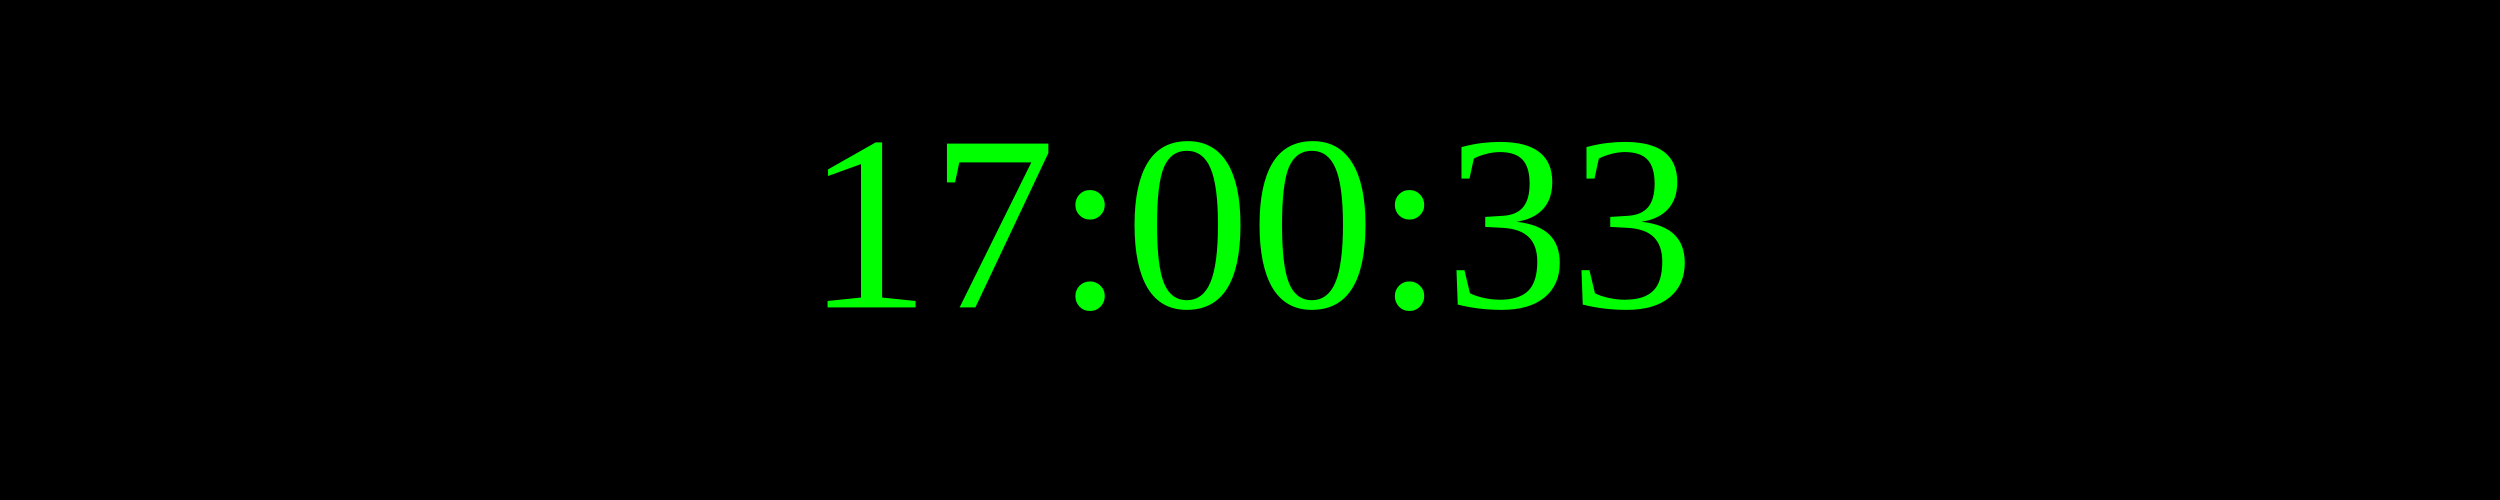
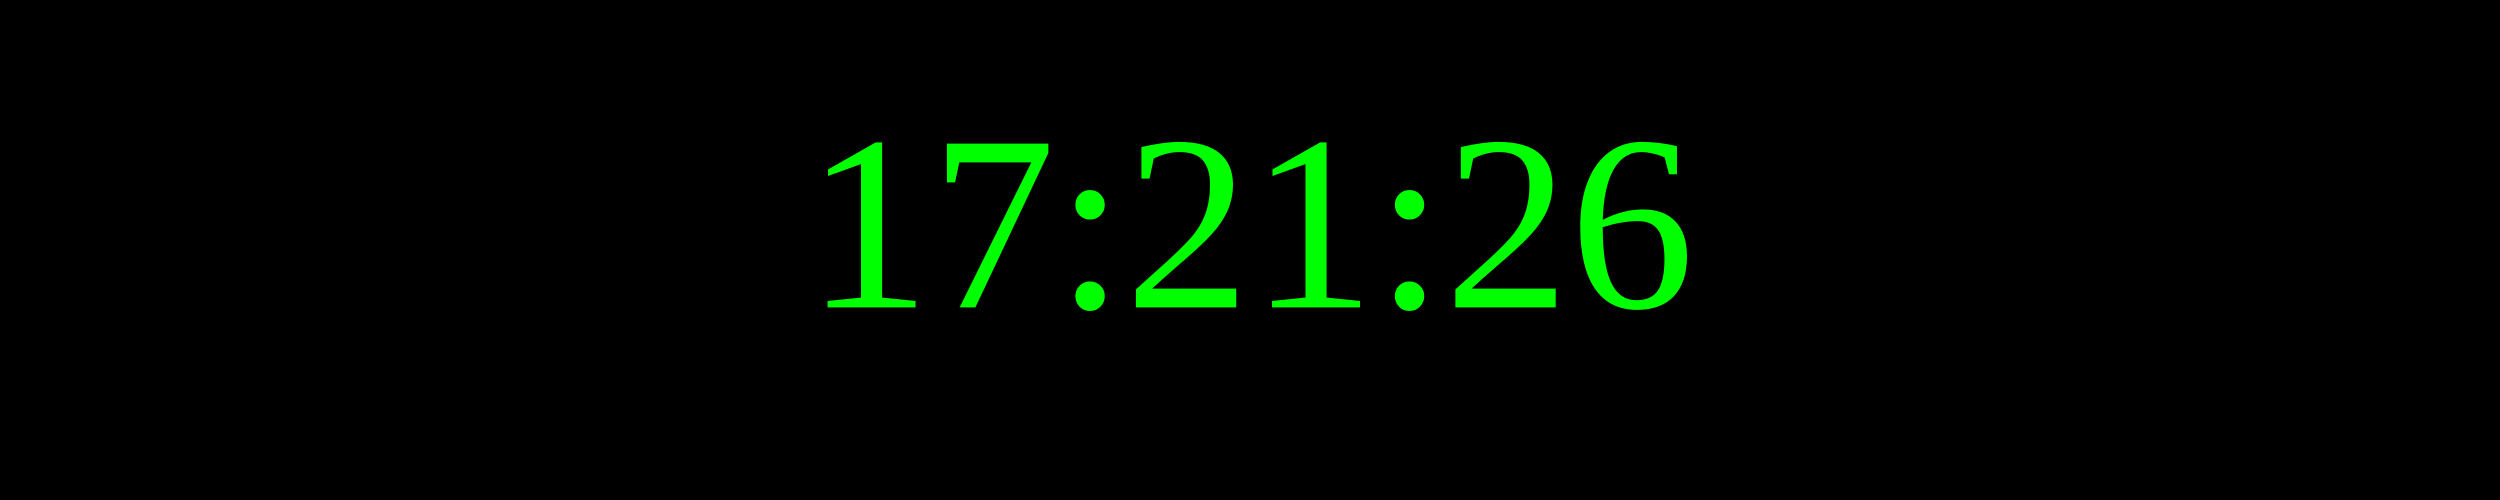
<svg xmlns="http://www.w3.org/2000/svg" width="250" height="50">
  <rect width="100%" height="100%" fill="black" />
  <text x="50%" y="50%" font-size="25" fill="lime" text-anchor="middle" dominant-baseline="middle">
- 17:00:33
+ 17:21:26
</text>
</svg>
